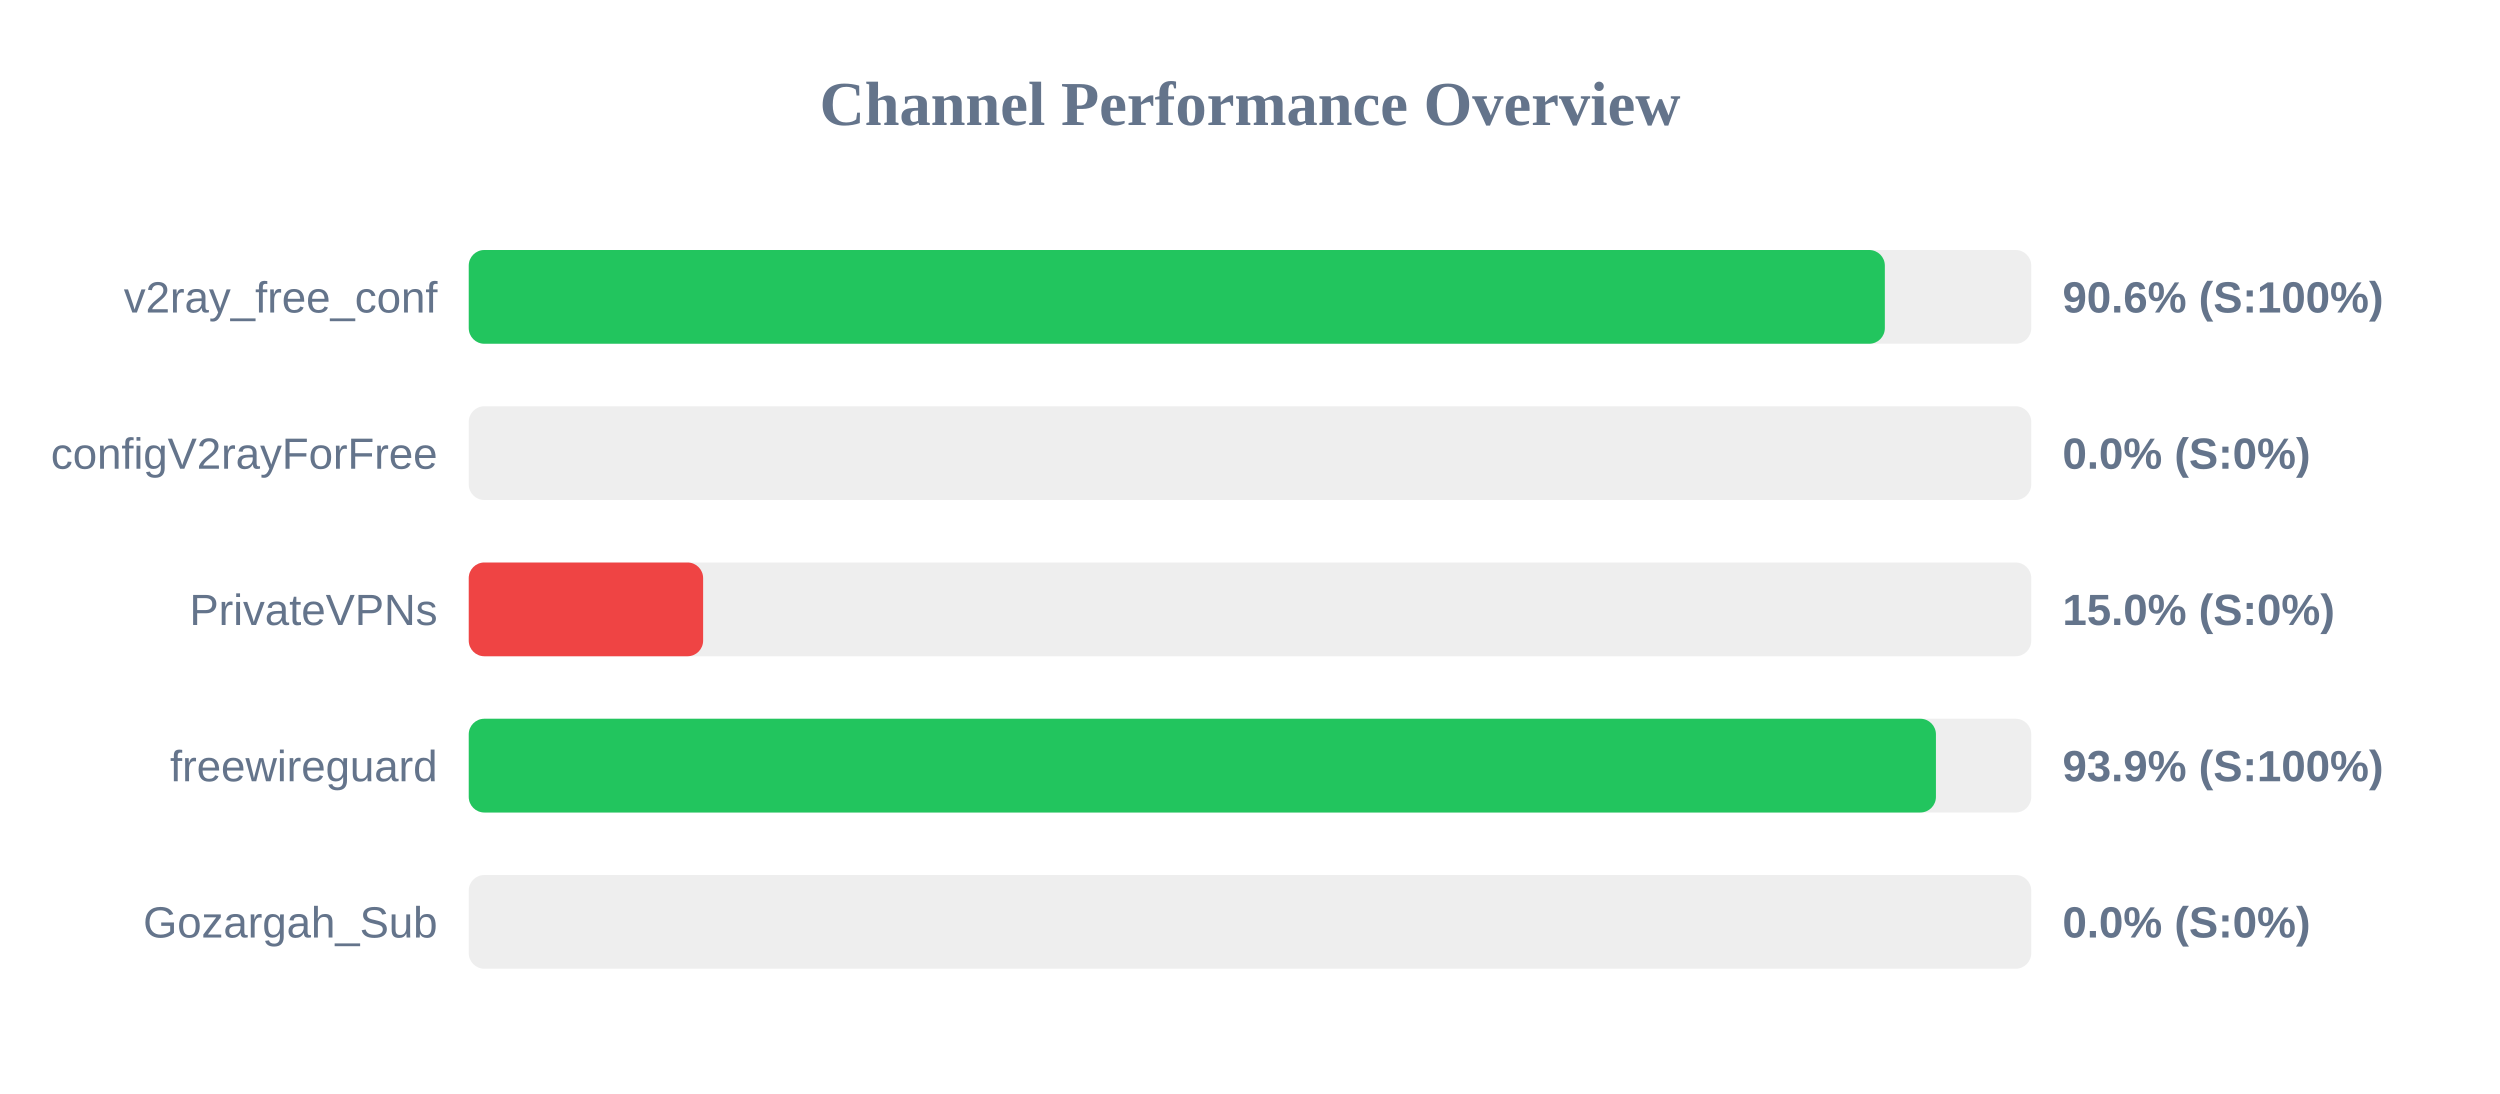
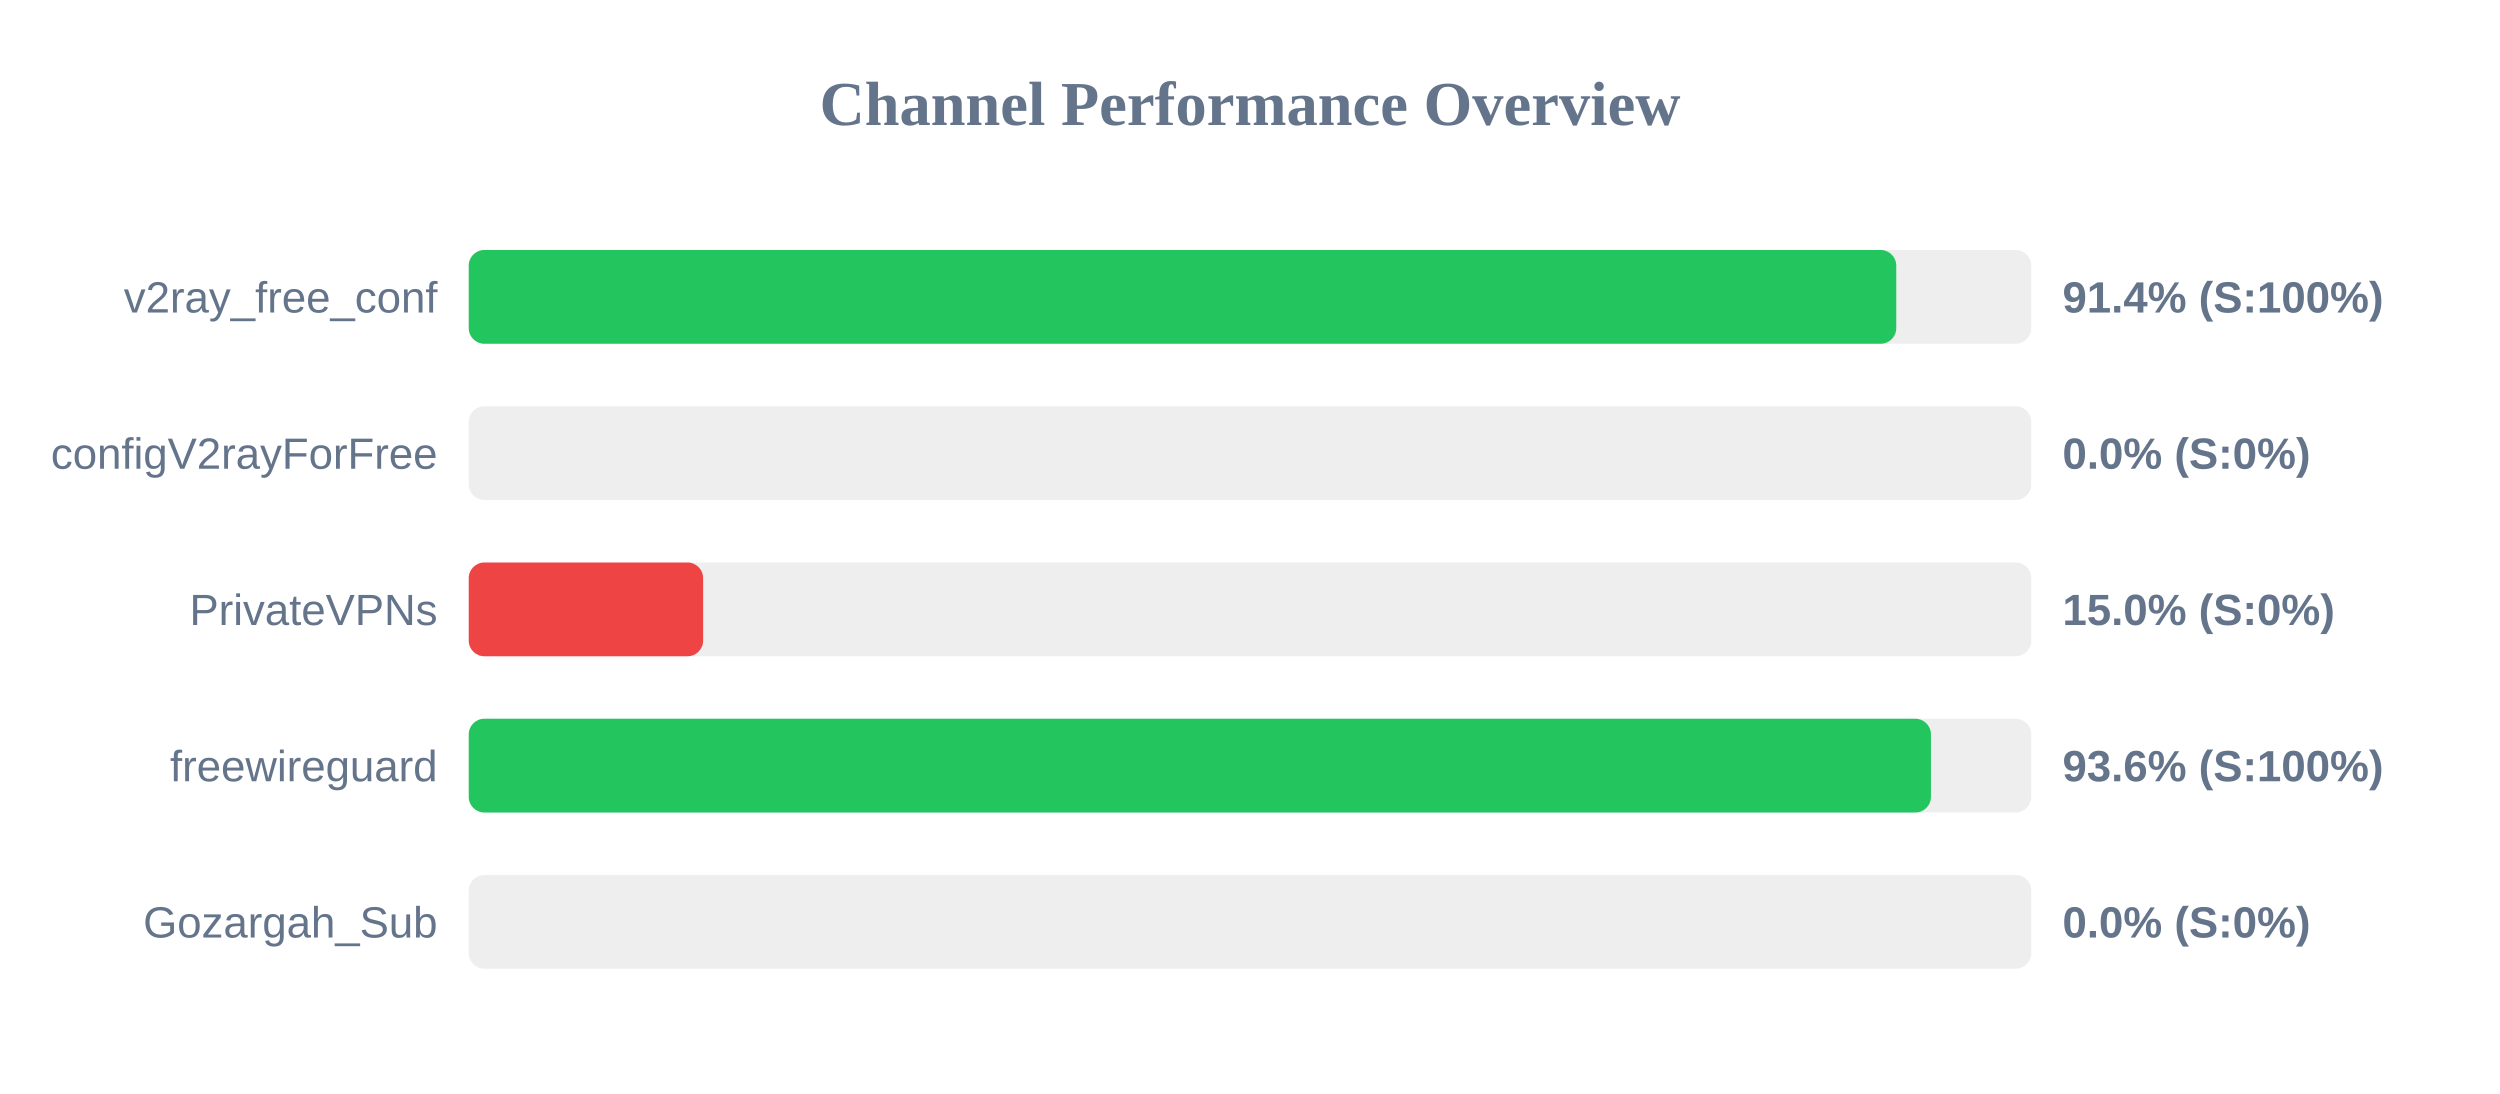
<svg xmlns="http://www.w3.org/2000/svg" width="800" height="350" version="1.1">
  <style>
        .row { font: 14px Arial; fill: #64748b; }
        .score { font: bold 14px Arial; fill: #64748b; }
    </style>
  <text x="400" y="40" text-anchor="middle" font-size="20px" font-weight="bold" fill="#64748b">Channel Performance Overview</text>
  <rect x="150" y="80" width="500" height="30" fill="#eee" rx="5" />
-   <rect x="150" y="80" width="453.15" height="30" fill="#22c55e" rx="5" />
+   <rect x="150" y="80" width="456.8" height="30" fill="#22c55e" rx="5" />
  <text x="140" y="100" text-anchor="end" class="row">v2ray_free_conf</text>
-   <text x="660" y="100" text-anchor="start" class="score">90.6% (S:100%)</text>
+   <text x="660" y="100" text-anchor="start" class="score">91.4% (S:100%)</text>
  <rect x="150" y="130" width="500" height="30" fill="#eee" rx="5" />
  <rect x="150" y="130" width="0.0" height="30" fill="#ef4444" rx="5" />
  <text x="140" y="150" text-anchor="end" class="row">configV2rayForFree</text>
  <text x="660" y="150" text-anchor="start" class="score">0.0% (S:0%)</text>
  <rect x="150" y="180" width="500" height="30" fill="#eee" rx="5" />
  <rect x="150" y="180" width="75.0" height="30" fill="#ef4444" rx="5" />
  <text x="140" y="200" text-anchor="end" class="row">PrivateVPNs</text>
  <text x="660" y="200" text-anchor="start" class="score">15.0% (S:0%)</text>
  <rect x="150" y="230" width="500" height="30" fill="#eee" rx="5" />
-   <rect x="150" y="230" width="469.5" height="30" fill="#22c55e" rx="5" />
+   <rect x="150" y="230" width="467.9" height="30" fill="#22c55e" rx="5" />
  <text x="140" y="250" text-anchor="end" class="row">freewireguard</text>
-   <text x="660" y="250" text-anchor="start" class="score">93.9% (S:100%)</text>
+   <text x="660" y="250" text-anchor="start" class="score">93.6% (S:100%)</text>
  <rect x="150" y="280" width="500" height="30" fill="#eee" rx="5" />
  <rect x="150" y="280" width="0.0" height="30" fill="#ef4444" rx="5" />
  <text x="140" y="300" text-anchor="end" class="row">Gozargah_Sub</text>
  <text x="660" y="300" text-anchor="start" class="score">0.0% (S:0%)</text>
</svg>
